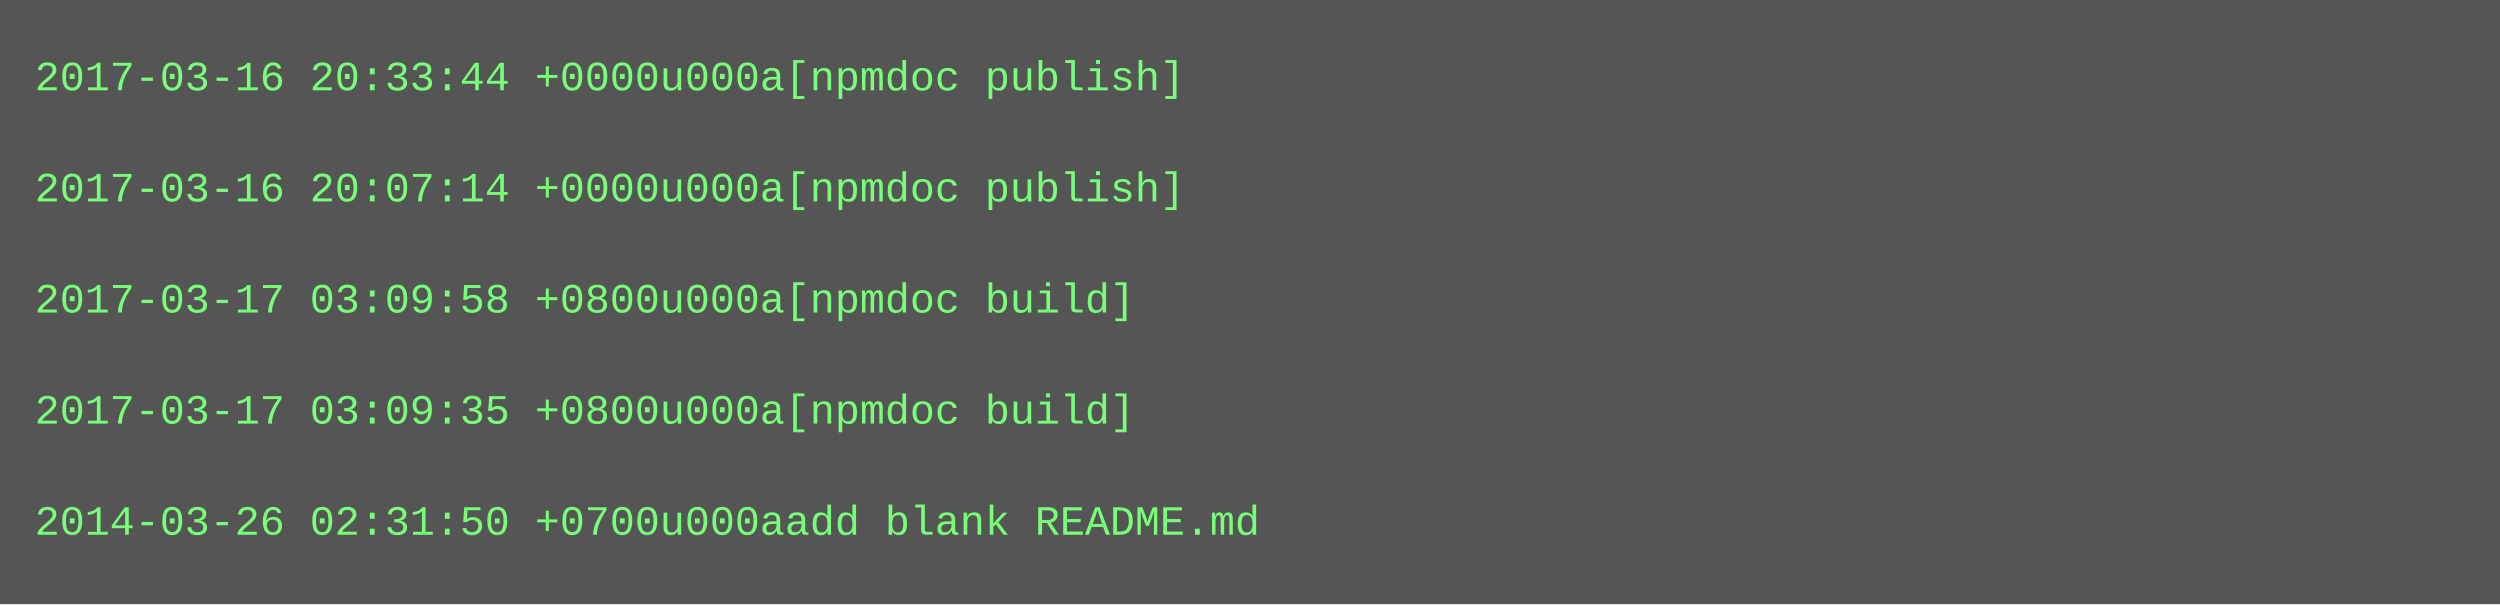
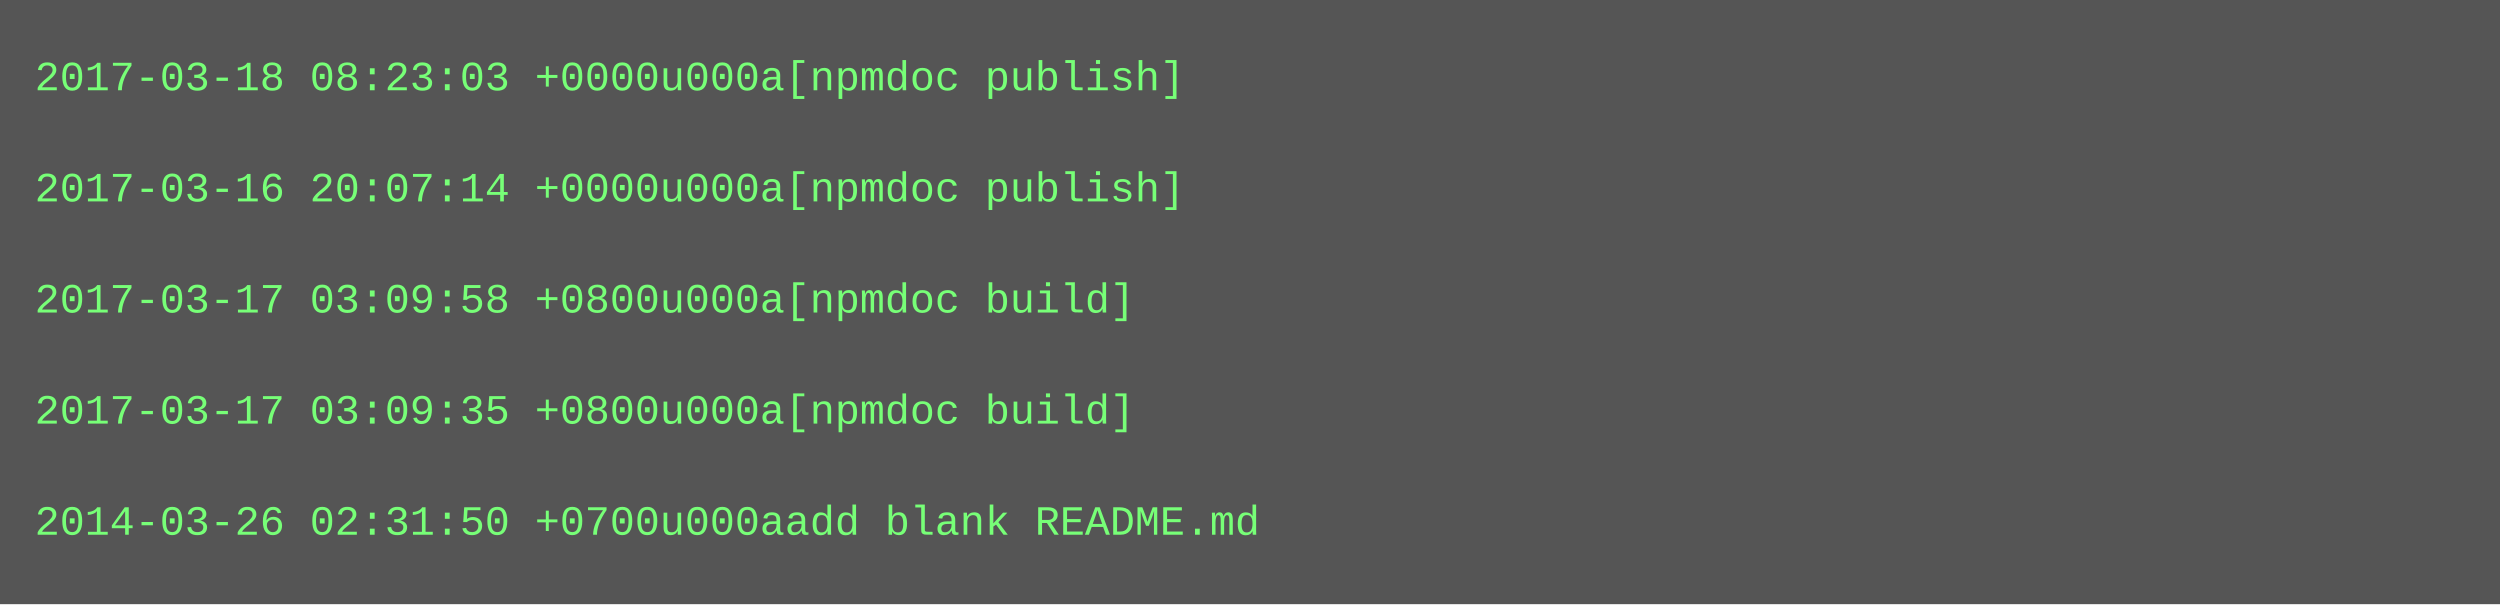
<svg xmlns="http://www.w3.org/2000/svg" height="174" width="720">
  <rect height="174" fill="#555" width="720" />
  <text fill="#7f7" font-family="Courier New" font-size="12" xml:space="preserve">
-     <tspan x="10" y="26">2017-03-16 20:33:44 +0000u000a[npmdoc publish]</tspan>
+     <tspan x="10" y="26">2017-03-18 08:23:03 +0000u000a[npmdoc publish]</tspan>
    <tspan x="10" y="42" />
    <tspan x="10" y="58">2017-03-16 20:07:14 +0000u000a[npmdoc publish]</tspan>
    <tspan x="10" y="74" />
    <tspan x="10" y="90">2017-03-17 03:09:58 +0800u000a[npmdoc build]</tspan>
    <tspan x="10" y="106" />
    <tspan x="10" y="122">2017-03-17 03:09:35 +0800u000a[npmdoc build]</tspan>
    <tspan x="10" y="138" />
    <tspan x="10" y="154">2014-03-26 02:31:50 +0700u000aadd blank README.md</tspan>
  </text>
</svg>
